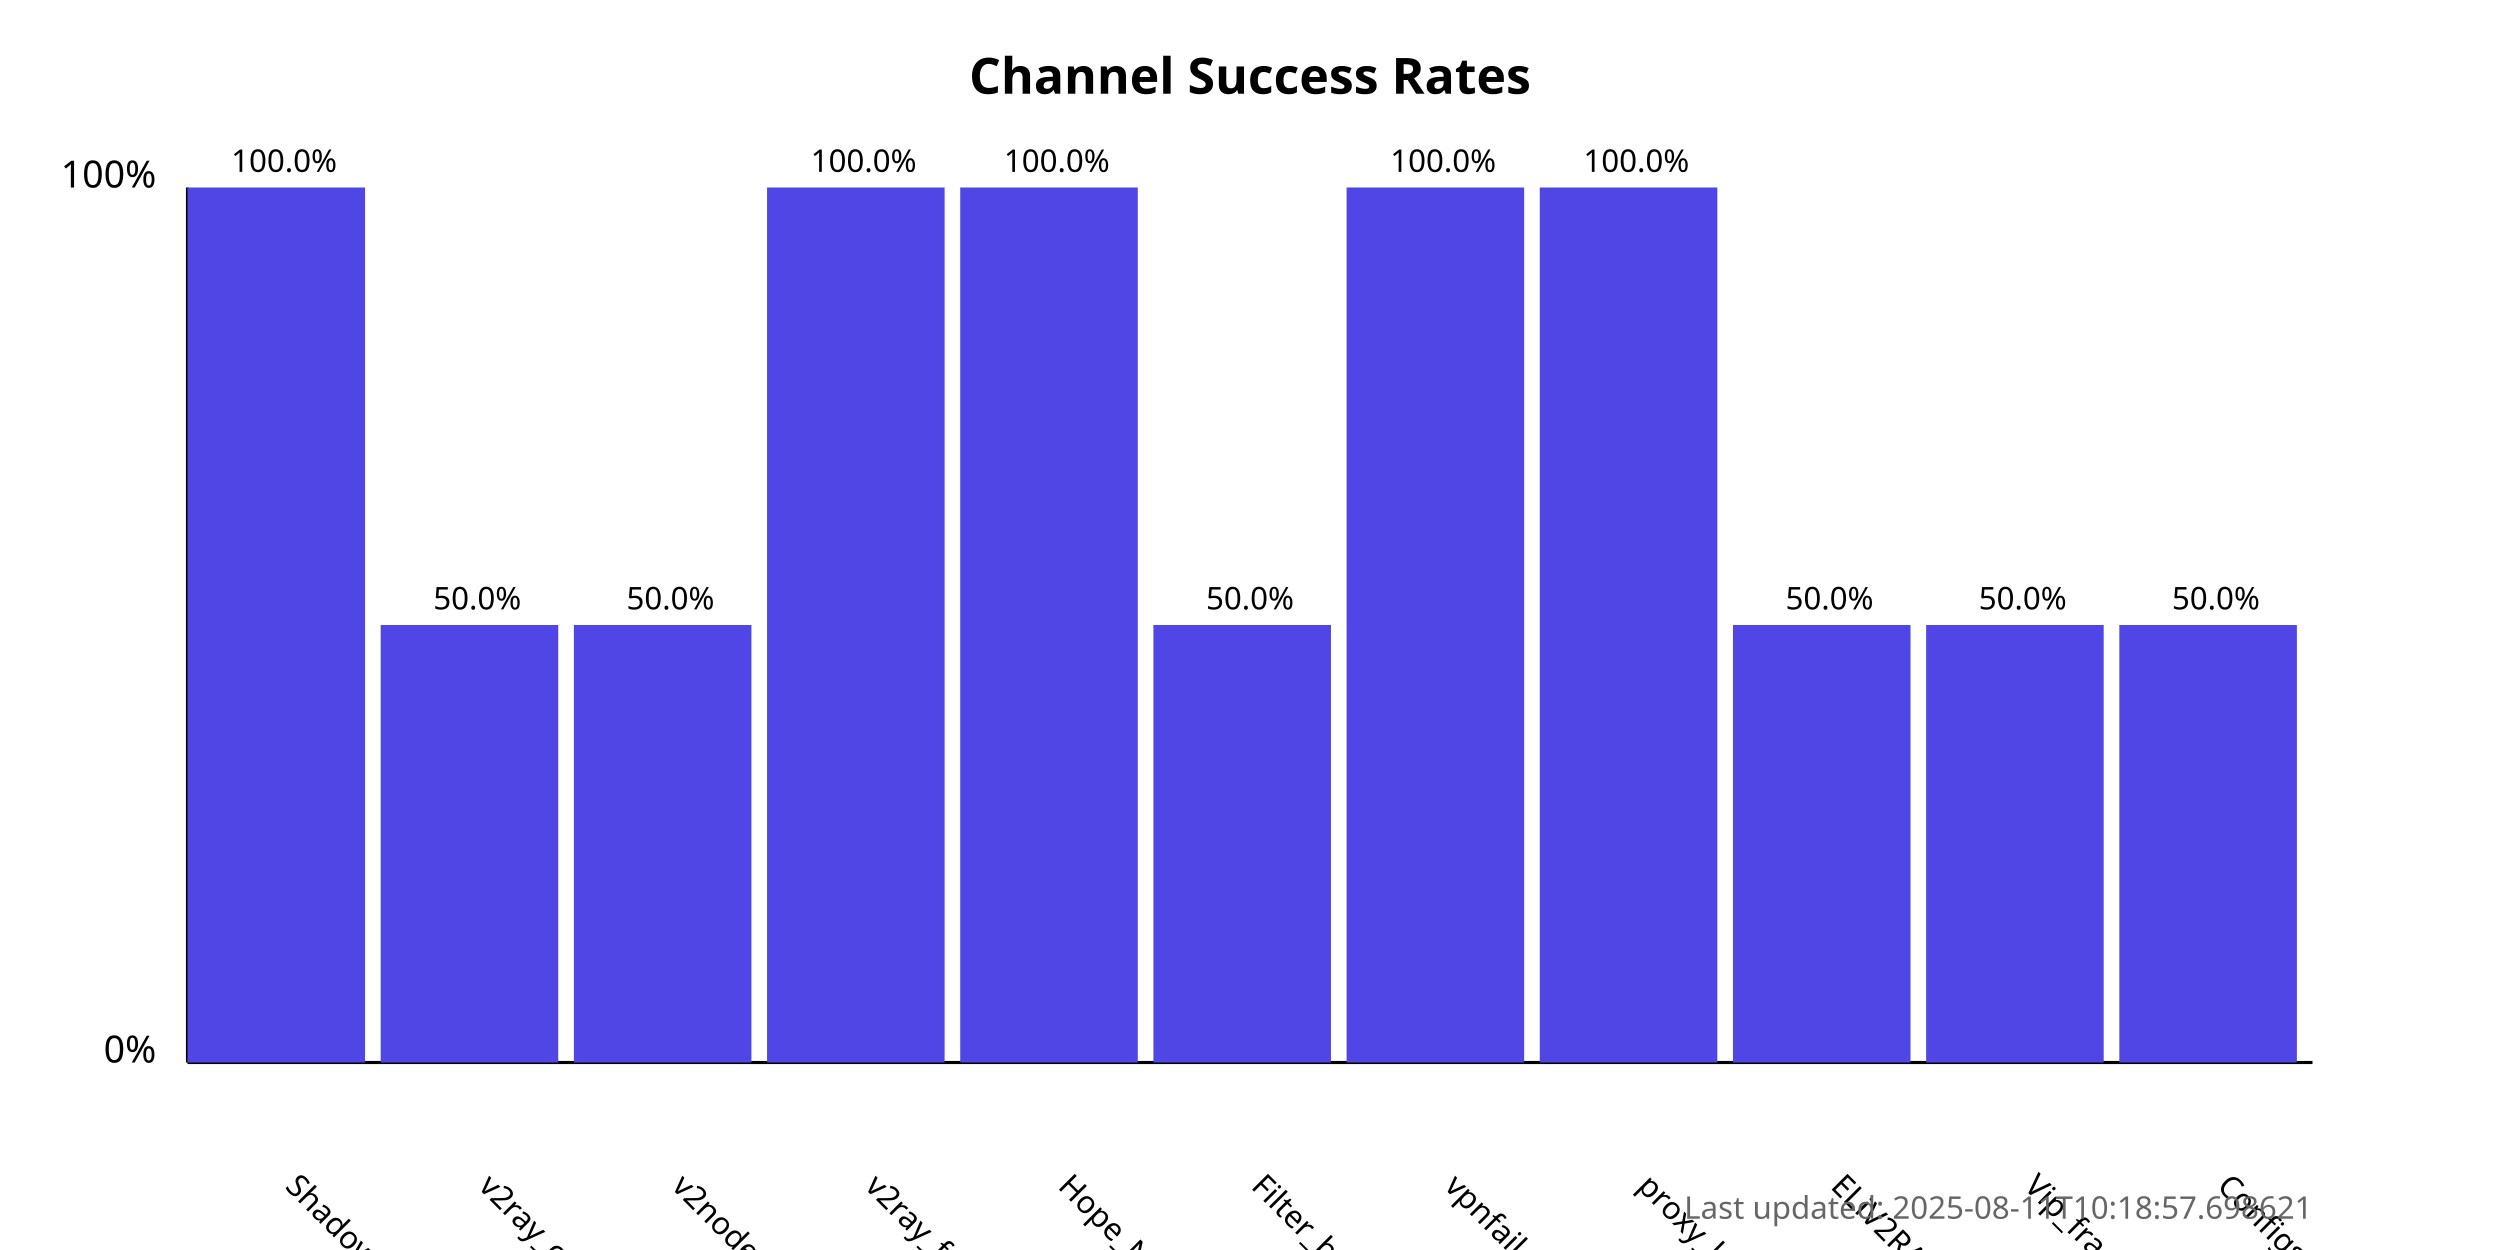
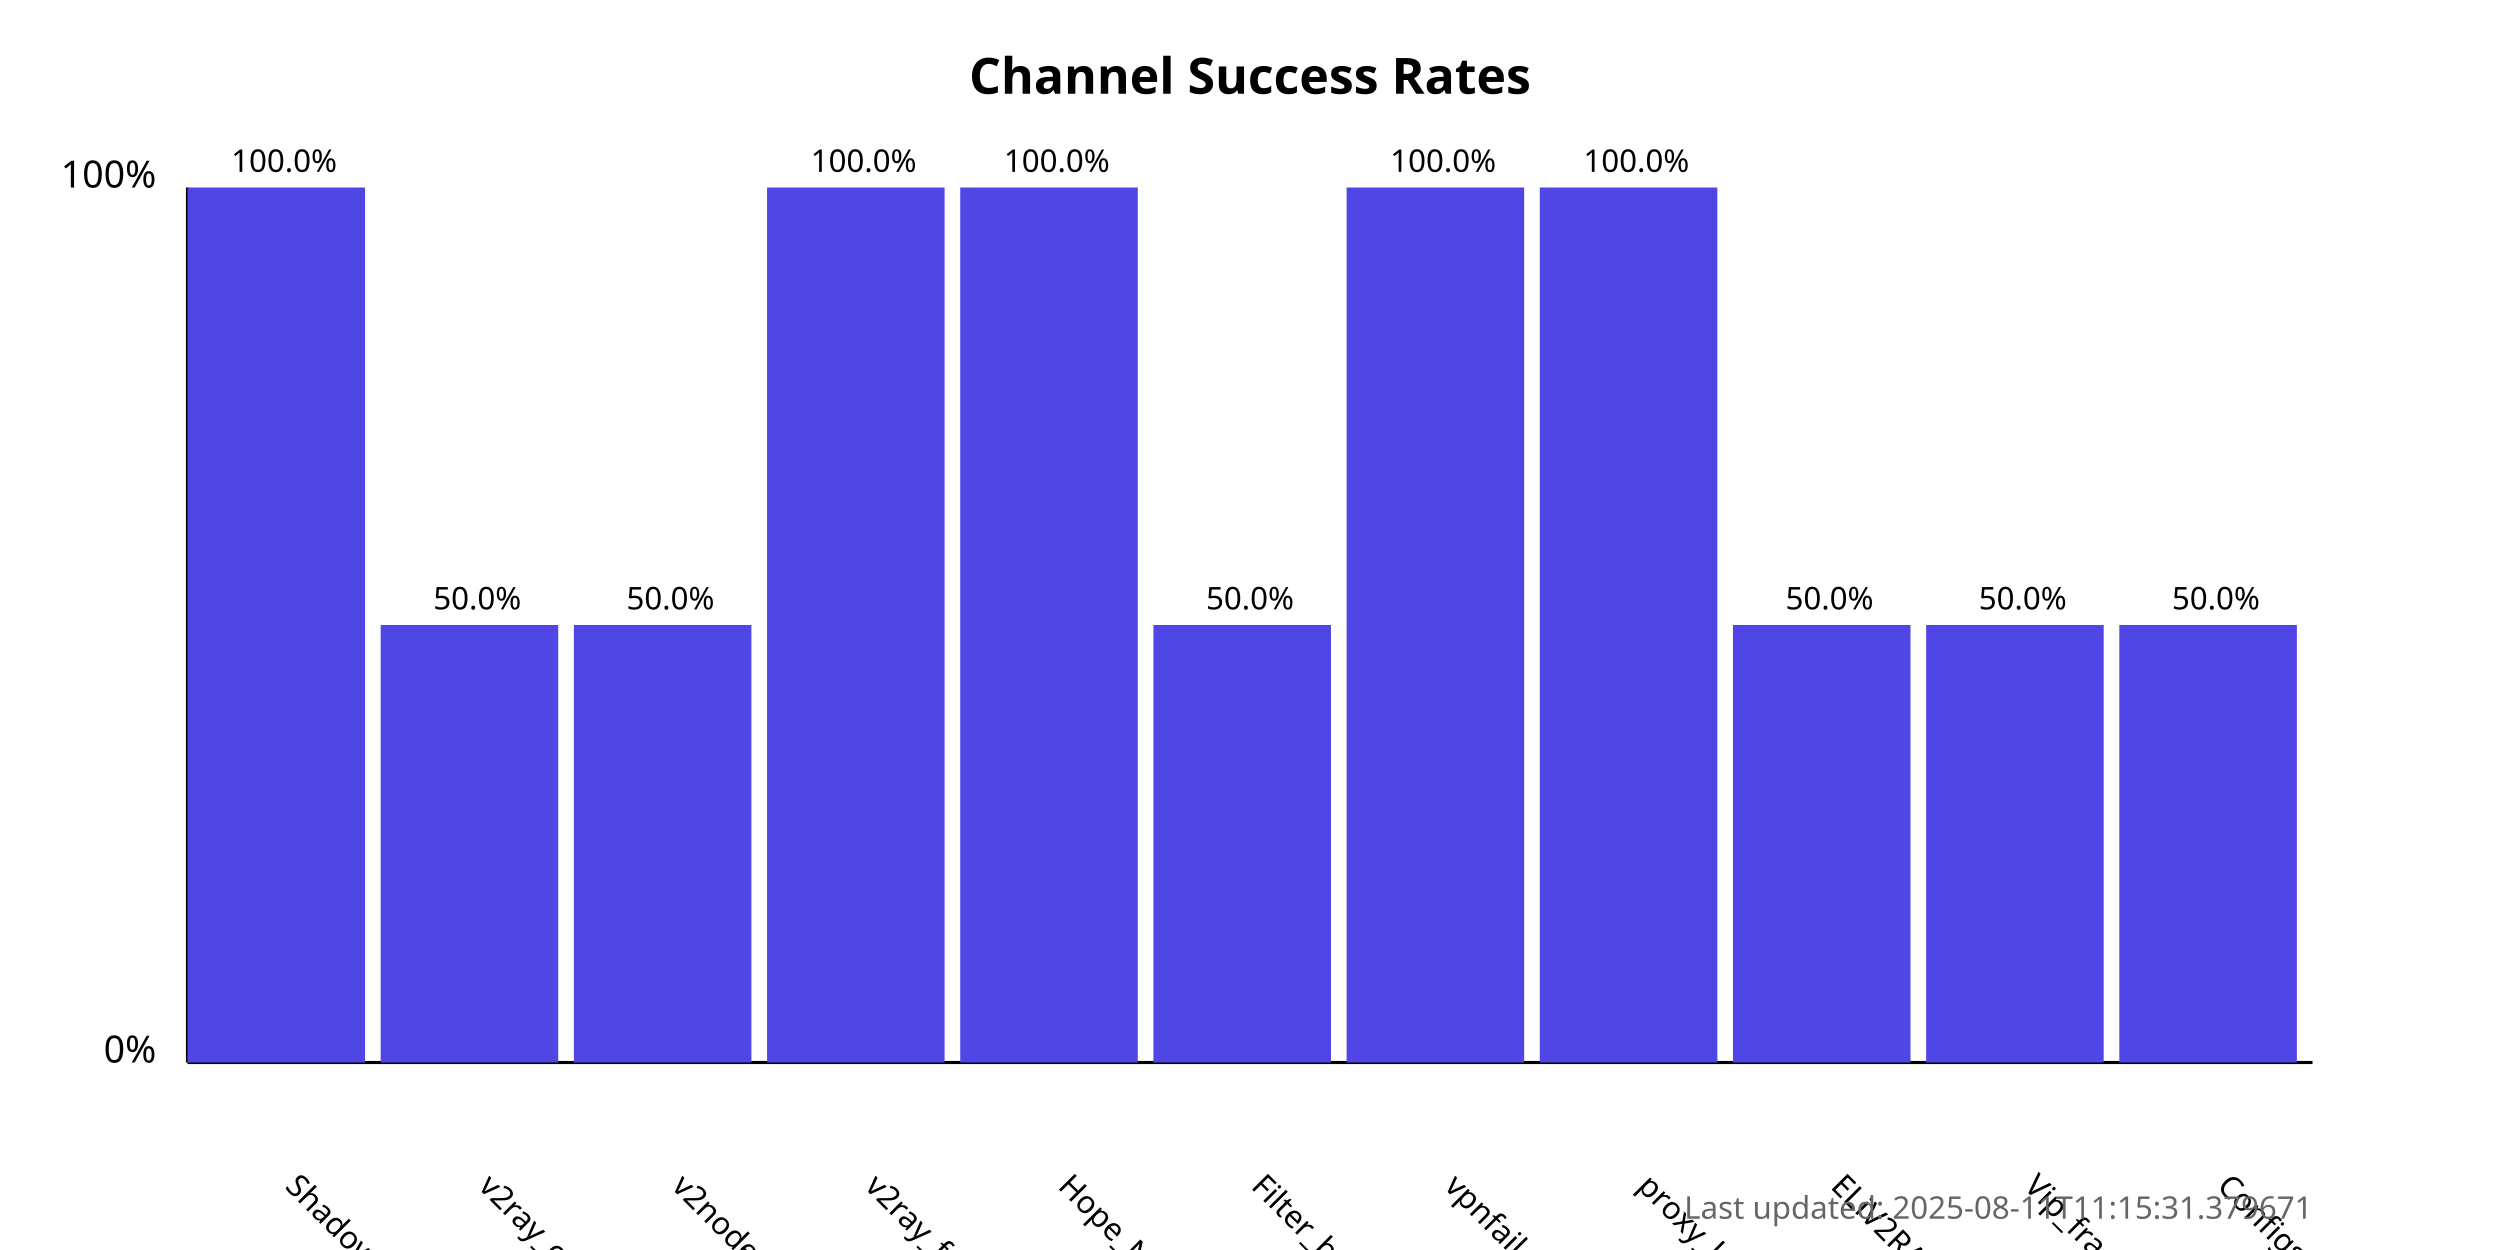
<svg xmlns="http://www.w3.org/2000/svg" width="800" height="400">
  <style>
            .chart-title { font: bold 16px sans-serif; }
            .axis-label { font: 12px sans-serif; }
            .tick-label { font: 10px sans-serif; }
            .bar { fill: #4f46e5; }
            .bar:hover { fill: #6366f1; }
            .timestamp { font: 10px sans-serif; fill: #666; }
        </style>
  <text x="400.0" y="30" text-anchor="middle" class="chart-title">
            Channel Success Rates
        </text>
  <line x1="60" y1="340" x2="60" y2="60" stroke="black" stroke-width="1" />
  <line x1="60" y1="340" x2="740" y2="340" stroke="black" stroke-width="1" />
  <text x="50" y="340" text-anchor="end" class="axis-label">0%</text>
  <text x="50" y="60" text-anchor="end" class="axis-label">100%</text>
  <g>
    <rect x="60" y="60.0" width="56.818" height="280.0" class="bar" />
    <text x="90.909" y="380" transform="rotate(45, 90.90909, 380)" text-anchor="start" class="tick-label">
                ShadowProxy66
            </text>
    <text x="90.909" y="55.0" text-anchor="middle" class="tick-label">
                100.0%
            </text>
  </g>
  <g>
    <rect x="121.818" y="200.0" width="56.818" height="140.0" class="bar" />
    <text x="152.727" y="380" transform="rotate(45, 152.7273, 380)" text-anchor="start" class="tick-label">
                v2ray_configs_pool
            </text>
    <text x="152.727" y="195.0" text-anchor="middle" class="tick-label">
                50.0%
            </text>
  </g>
  <g>
    <rect x="183.636" y="200.0" width="56.818" height="140.0" class="bar" />
    <text x="214.545" y="380" transform="rotate(45, 214.5455, 380)" text-anchor="start" class="tick-label">
                v2nodes
            </text>
    <text x="214.545" y="195.0" text-anchor="middle" class="tick-label">
                50.0%
            </text>
  </g>
  <g>
    <rect x="245.455" y="60.0" width="56.818" height="280.0" class="bar" />
    <text x="276.364" y="380" transform="rotate(45, 276.3636, 380)" text-anchor="start" class="tick-label">
                v2ray_free_conf
            </text>
    <text x="276.364" y="55.0" text-anchor="middle" class="tick-label">
                100.0%
            </text>
  </g>
  <g>
    <rect x="307.273" y="60.0" width="56.818" height="280.0" class="bar" />
    <text x="338.182" y="380" transform="rotate(45, 338.1818, 380)" text-anchor="start" class="tick-label">
                Hope_Net
            </text>
    <text x="338.182" y="55.0" text-anchor="middle" class="tick-label">
                100.0%
            </text>
  </g>
  <g>
    <rect x="369.091" y="200.0" width="56.818" height="140.0" class="bar" />
    <text x="400.0" y="380" transform="rotate(45, 400.0, 380)" text-anchor="start" class="tick-label">
                Filter_breaker
            </text>
    <text x="400.0" y="195.0" text-anchor="middle" class="tick-label">
                50.0%
            </text>
  </g>
  <g>
    <rect x="430.909" y="60.0" width="56.818" height="280.0" class="bar" />
    <text x="461.818" y="380" transform="rotate(45, 461.8182, 380)" text-anchor="start" class="tick-label">
                vpnfail_vless
            </text>
    <text x="461.818" y="55.0" text-anchor="middle" class="tick-label">
                100.0%
            </text>
  </g>
  <g>
    <rect x="492.727" y="60.0" width="56.818" height="280.0" class="bar" />
    <text x="523.636" y="380" transform="rotate(45, 523.6364, 380)" text-anchor="start" class="tick-label">
                proxy_kafee
            </text>
    <text x="523.636" y="55.0" text-anchor="middle" class="tick-label">
                100.0%
            </text>
  </g>
  <g>
    <rect x="554.545" y="200.0" width="56.818" height="140.0" class="bar" />
    <text x="585.455" y="380" transform="rotate(45, 585.4545, 380)" text-anchor="start" class="tick-label">
                ELiV2RAY
            </text>
    <text x="585.455" y="195.0" text-anchor="middle" class="tick-label">
                50.0%
            </text>
  </g>
  <g>
    <rect x="616.364" y="200.0" width="56.818" height="140.0" class="bar" />
    <text x="647.273" y="380" transform="rotate(45, 647.2727, 380)" text-anchor="start" class="tick-label">
                Vip_fragment_v2ray
            </text>
    <text x="647.273" y="195.0" text-anchor="middle" class="tick-label">
                50.0%
            </text>
  </g>
  <g>
    <rect x="678.182" y="200.0" width="56.818" height="140.0" class="bar" />
    <text x="709.091" y="380" transform="rotate(45, 709.0909, 380)" text-anchor="start" class="tick-label">
                ConfigsHubPlus
            </text>
    <text x="709.091" y="195.0" text-anchor="middle" class="tick-label">
                50.0%
            </text>
  </g>
  <text x="740" y="390" text-anchor="end" class="timestamp">
-             Last updated: 2025-08-11T10:18:57.698621
+             Last updated: 2025-08-11T11:15:31.379671
        </text>
</svg>
